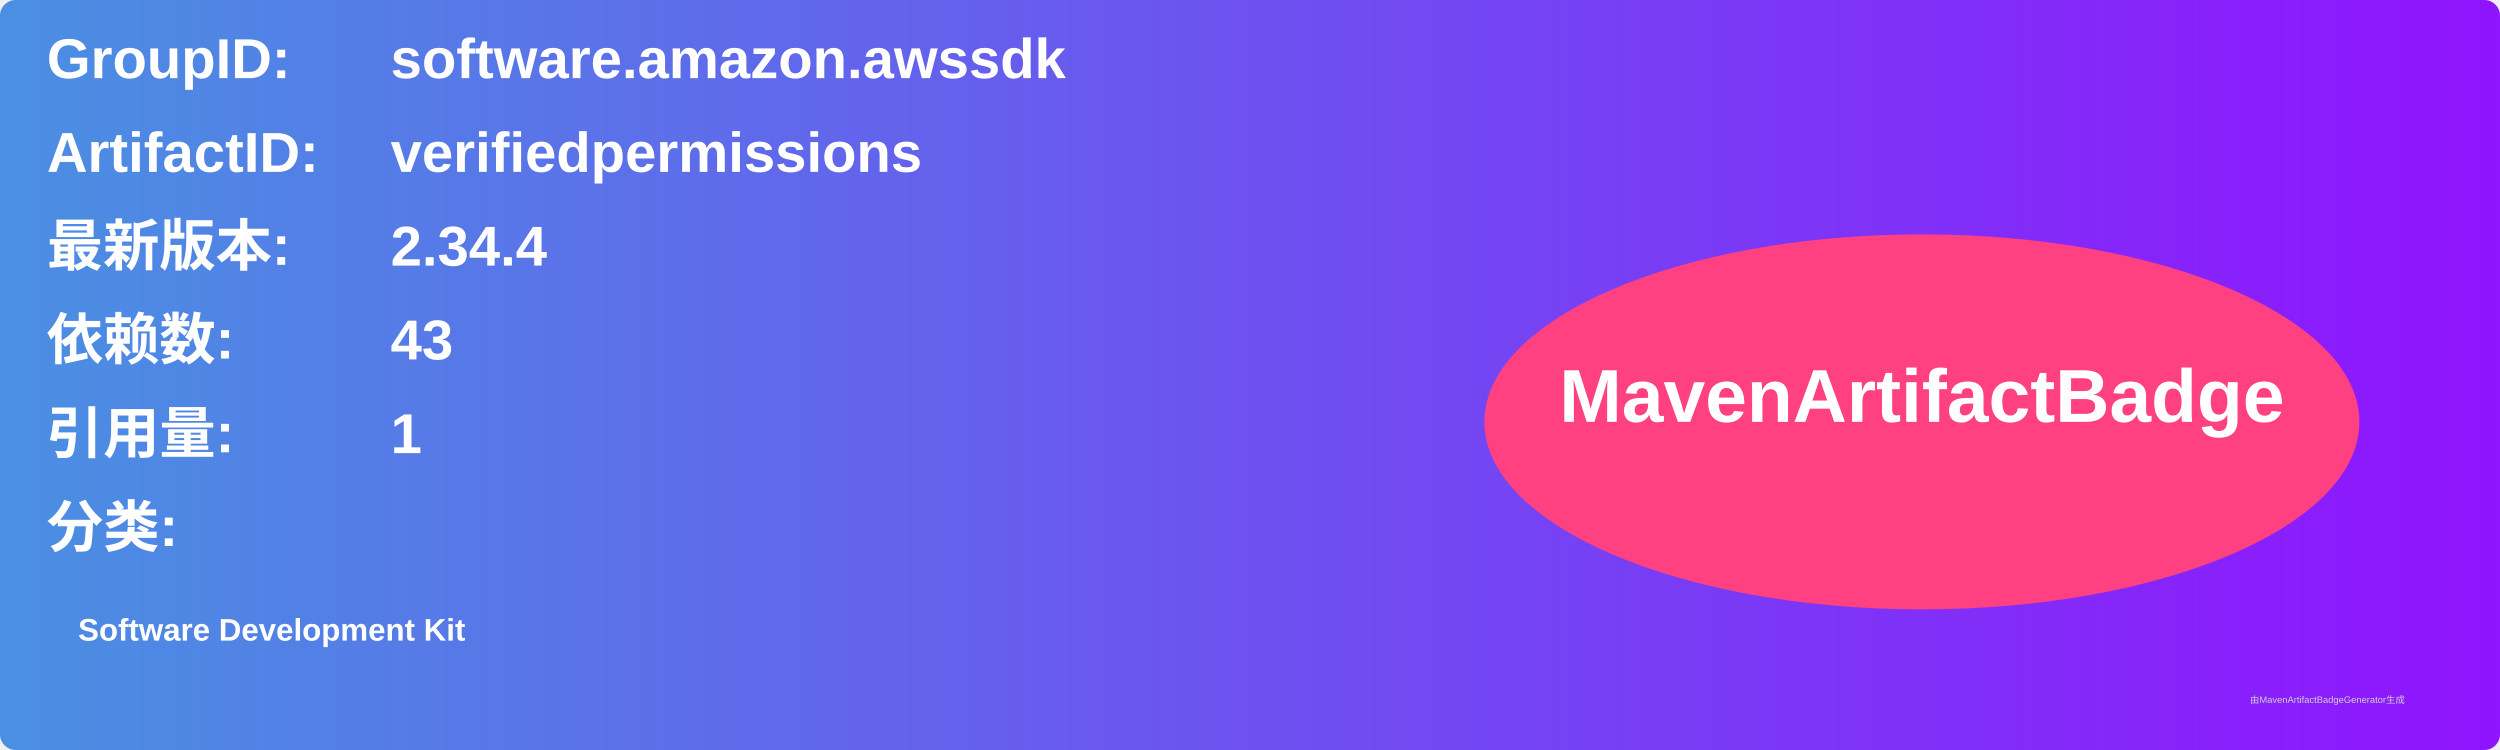
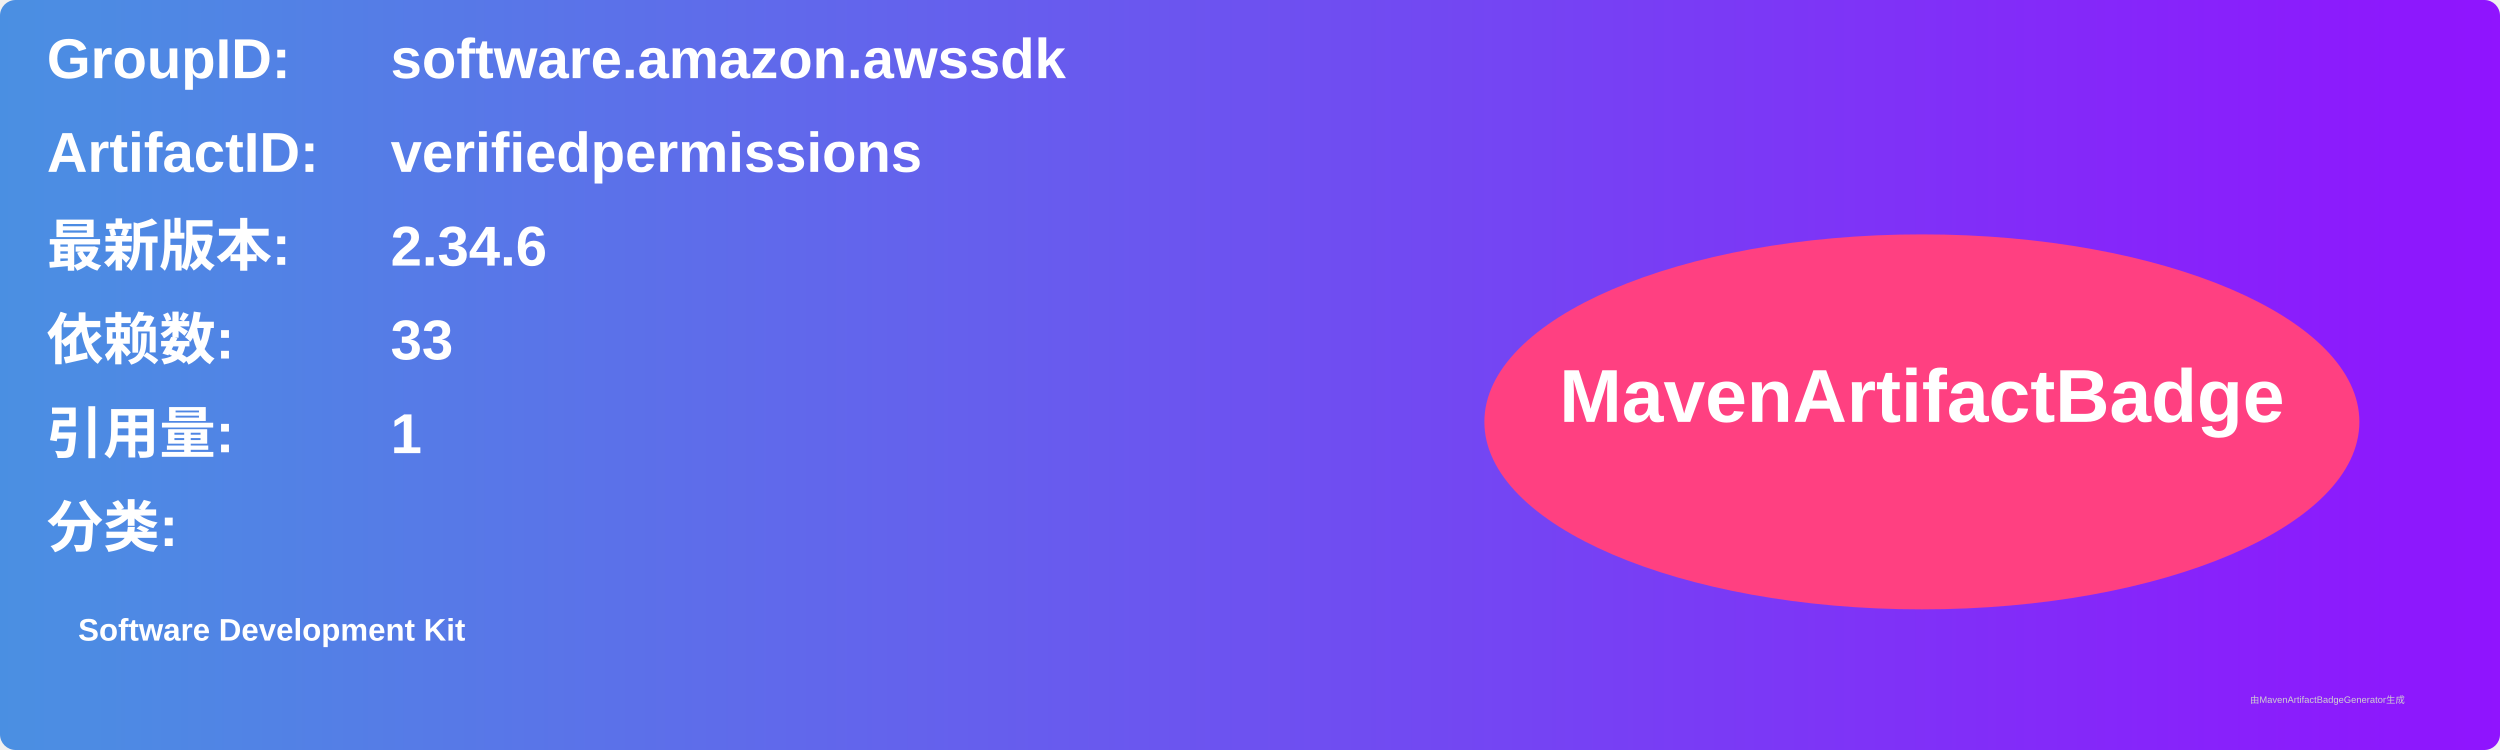
<svg xmlns="http://www.w3.org/2000/svg" width="800" height="240" viewBox="0 0 800 240">
  <linearGradient id="grad" x1="0%" y1="0%" x2="100%" y2="0%">
    <stop offset="0%" stop-color="#4a90e2" />
    <stop offset="100%" stop-color="#9013fe" />
  </linearGradient>
  <rect width="100%" height="100%" rx="5" ry="5" fill="url(#grad)" />
  <g transform="translate(15, 15)">
    <text x="0" y="10" font-family="Arial" font-size="18" fill="white" font-weight="bold" width="260">GroupID:</text>
    <text x="110" y="10" font-family="Arial" font-size="18" fill="white" font-weight="bold" width="460">software.amazon.awssdk</text>
    <text x="0" y="40" font-family="Arial" font-size="18" fill="white" font-weight="bold" width="260">ArtifactID:</text>
    <text x="110" y="40" font-family="Arial" font-size="18" fill="white" font-weight="bold" width="460">verifiedpermissions</text>
    <text x="0" y="70" font-family="Arial" font-size="18" fill="white" font-weight="bold">最新版本:</text>
    <text x="110" y="70" font-family="Arial" font-size="18" fill="white" font-weight="bold">
-       <tspan font-weight="bold">2.34.4</tspan>
+       <tspan font-weight="bold">2.34.6</tspan>
    </text>
    <text x="0" y="100" font-family="Arial" font-size="18" fill="white" font-weight="bold">依赖数: </text>
    <text x="110" y="100" font-family="Arial" font-size="18" fill="white">
-       <tspan font-weight="bold">43</tspan>
+       <tspan font-weight="bold">33</tspan>
    </text>
    <text x="0" y="130" font-family="Arial" font-size="18" fill="white" font-weight="bold">引用量: </text>
    <text x="110" y="130" font-family="Arial" font-size="18" fill="white">
      <tspan font-weight="bold">1</tspan>
    </text>
    <text x="0" y="160" font-family="Arial" font-size="18" fill="white" font-weight="bold">分类:</text>
    <text x="10" y="190" font-family="Arial" font-size="10" fill="white">
      <tspan font-weight="bold">Software Development Kit</tspan>
    </text>
    <ellipse cx="600" cy="120" rx="140" ry="60" fill="#ff4081" />
    <text x="600" y="120" text-anchor="middle" font-family="Arial" font-size="24" fill="white" font-weight="bold">MavenArtifactBadge</text>
  </g>
  <text x="720" y="225" font-family="Arial" font-size="3" fill="#d0d0d0">由MavenArtifactBadgeGenerator生成</text>
</svg>
